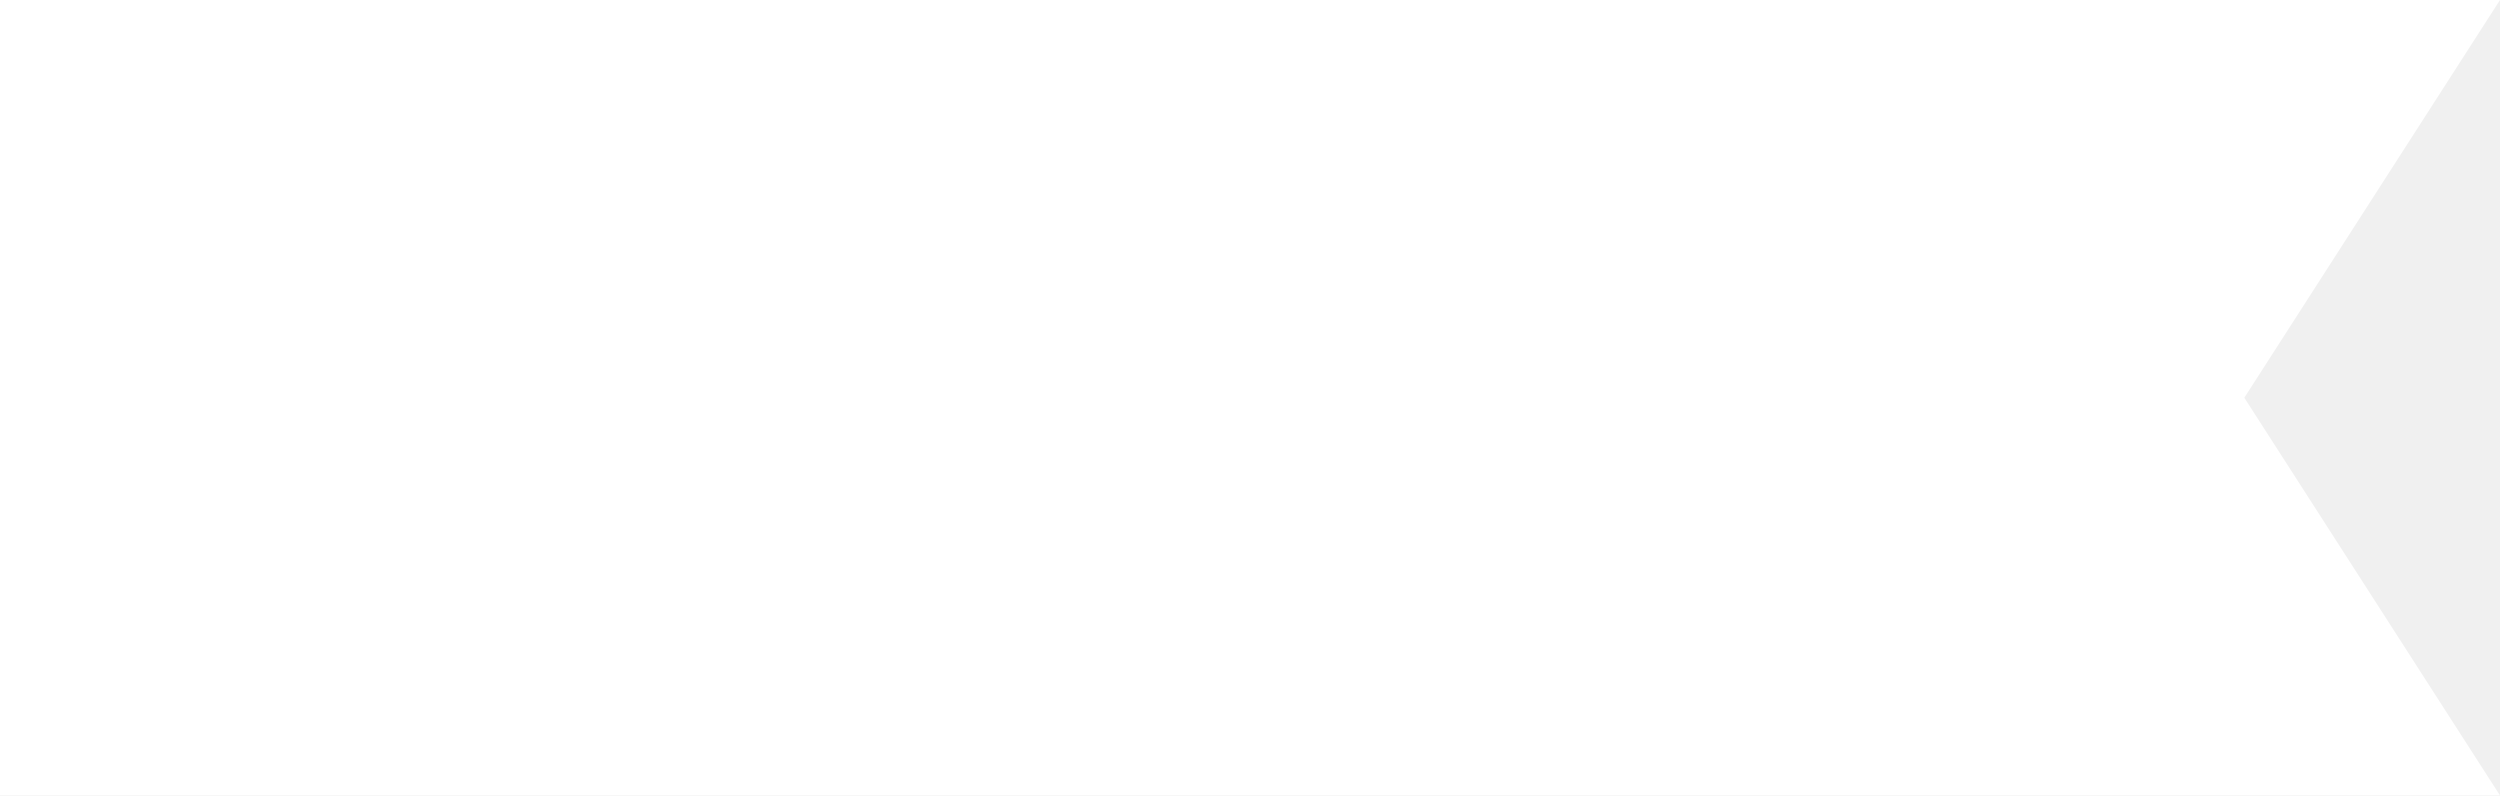
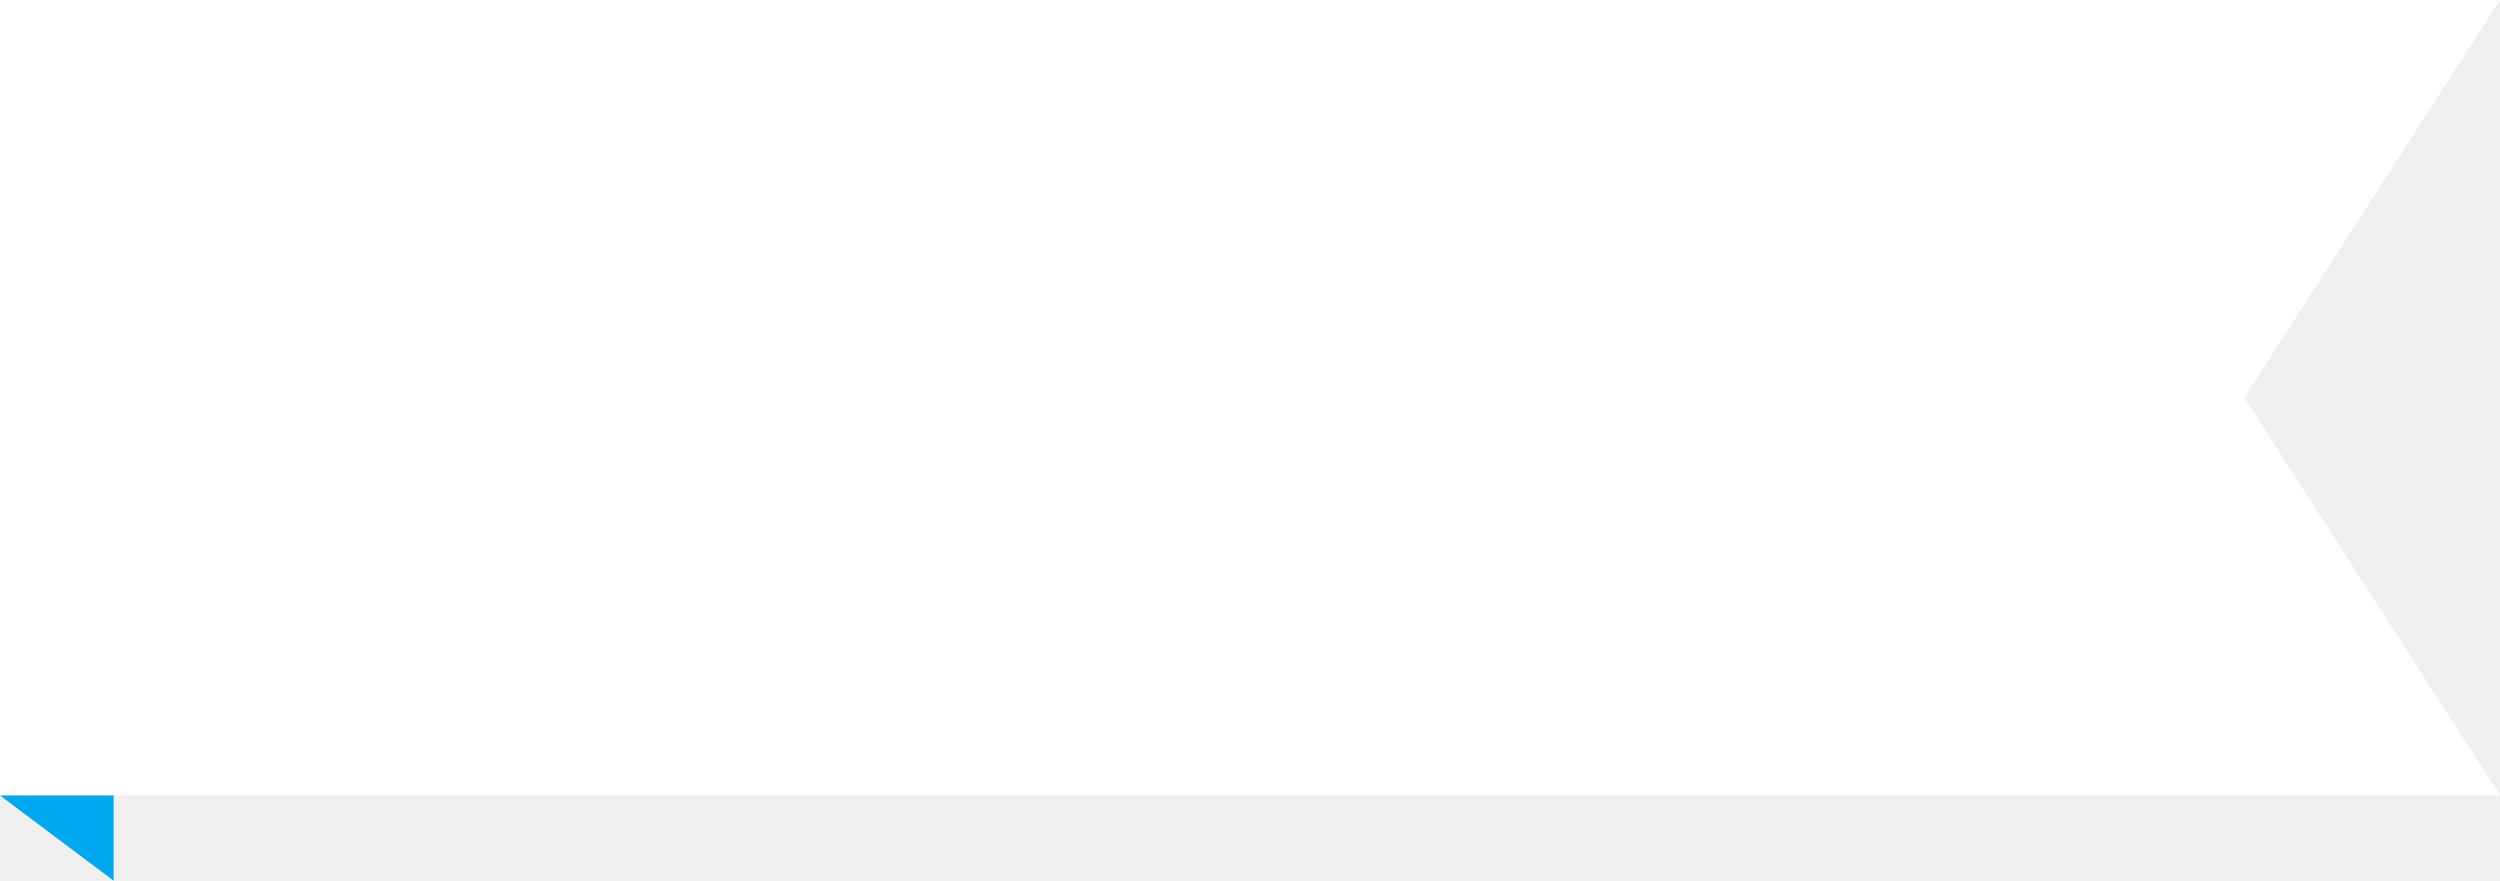
- <svg xmlns="http://www.w3.org/2000/svg" width="88" height="28" viewBox="0 0 88 28" fill="none">
+ <svg xmlns="http://www.w3.org/2000/svg" width="88" height="31" viewBox="0 0 88 31" fill="none">
  <path d="M0 28V0H88L79 14L88 28H0Z" fill="white" />
+   <path d="M0 28L4 31V28H0Z" fill="#00A8F0" />
</svg>
